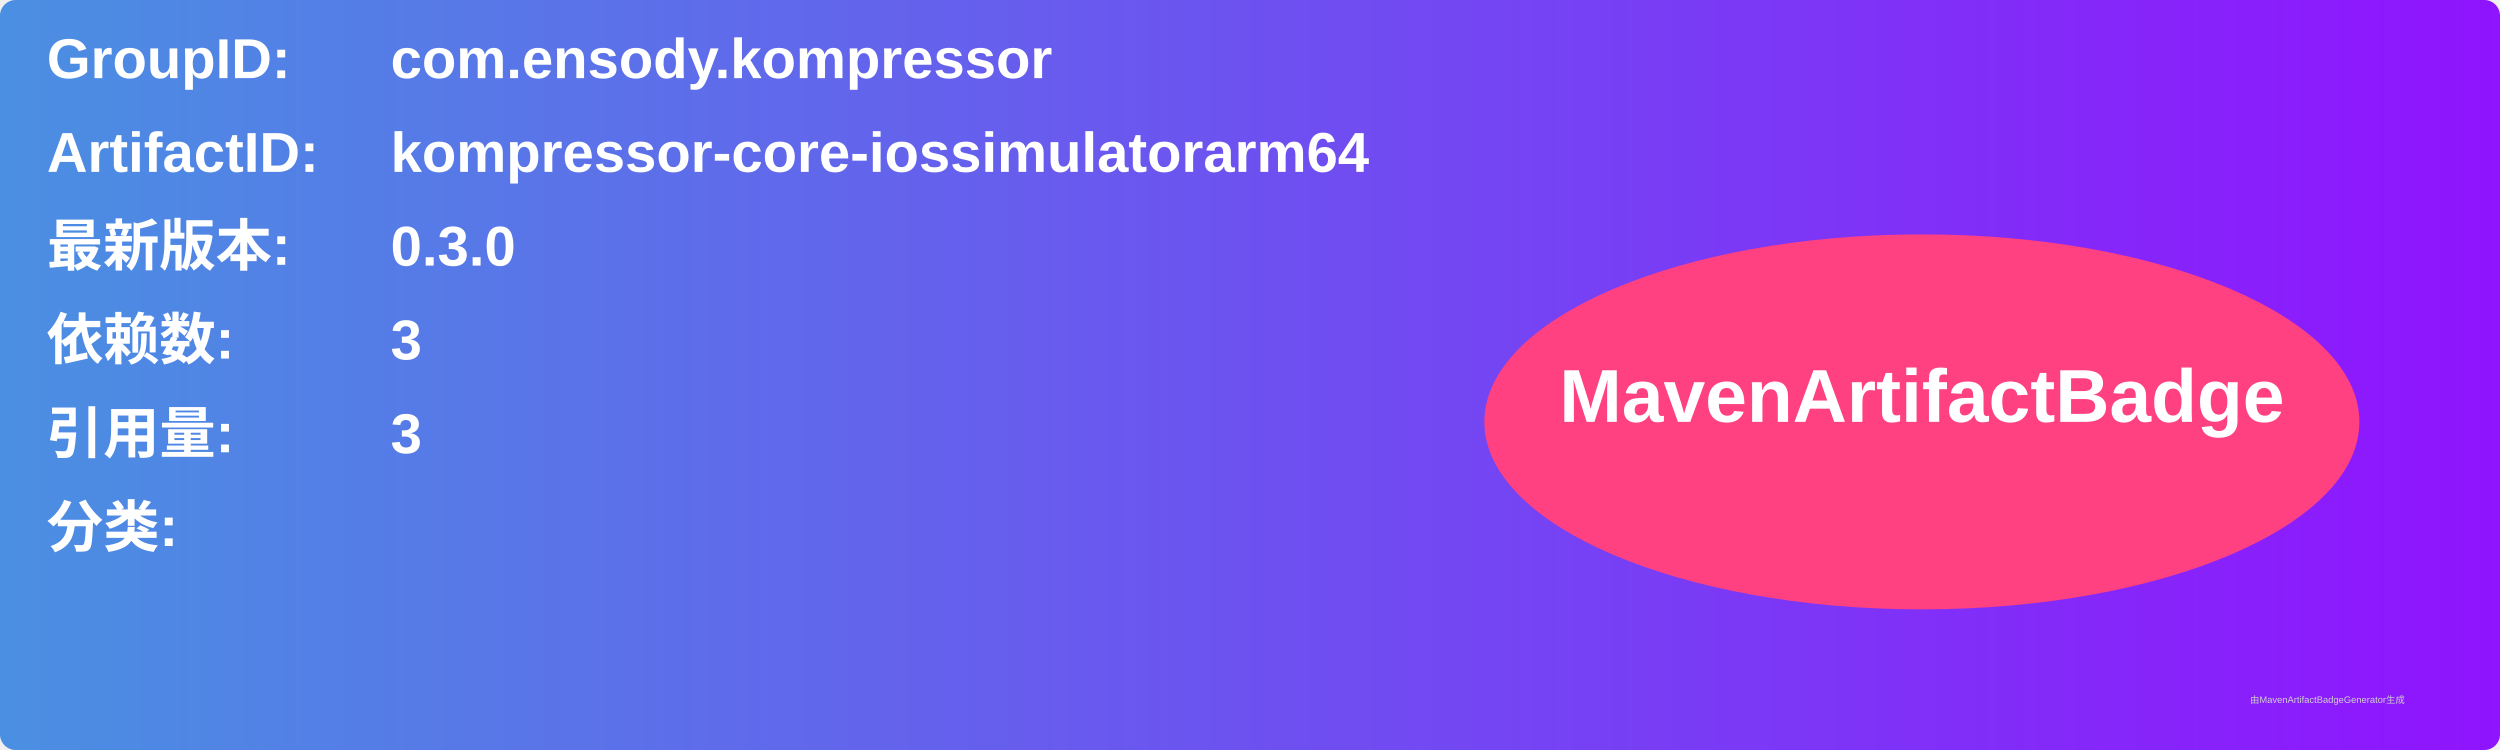
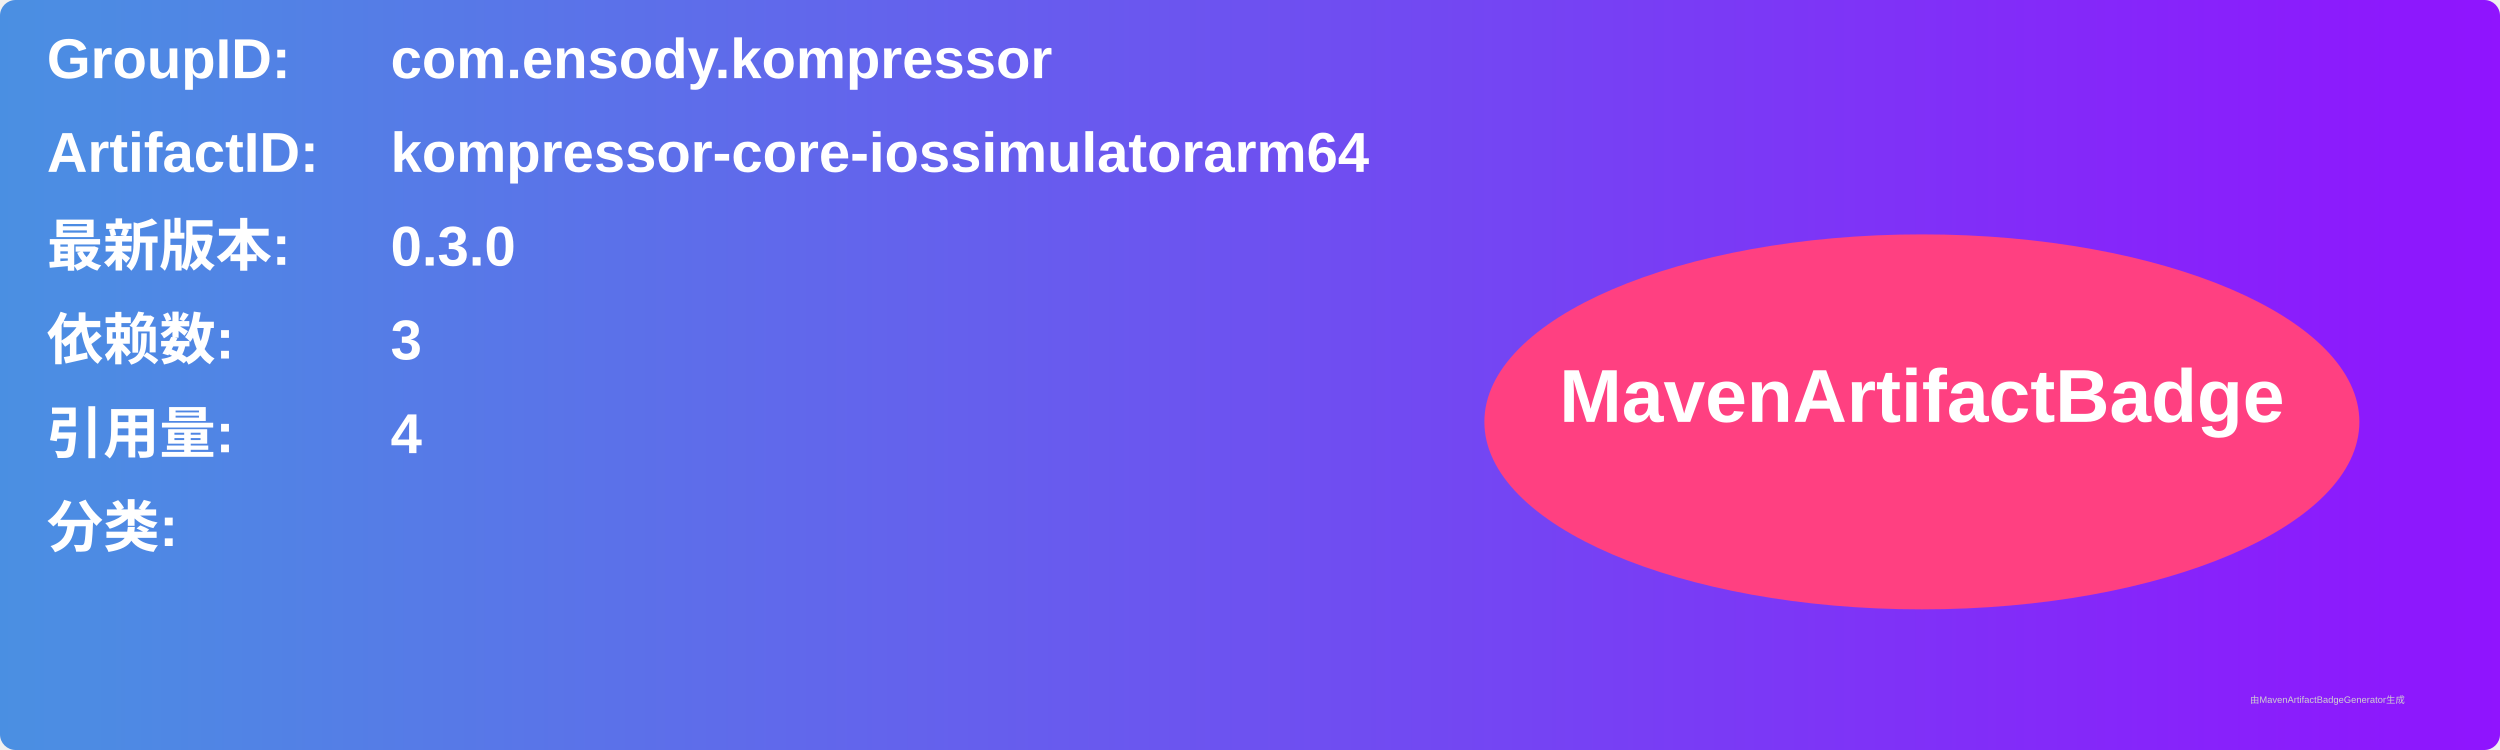
<svg xmlns="http://www.w3.org/2000/svg" width="800" height="240" viewBox="0 0 800 240">
  <linearGradient id="grad" x1="0%" y1="0%" x2="100%" y2="0%">
    <stop offset="0%" stop-color="#4a90e2" />
    <stop offset="100%" stop-color="#9013fe" />
  </linearGradient>
  <rect width="100%" height="100%" rx="5" ry="5" fill="url(#grad)" />
  <g transform="translate(15, 15)">
    <text x="0" y="10" font-family="Arial" font-size="18" fill="white" font-weight="bold" width="260">GroupID:</text>
    <text x="110" y="10" font-family="Arial" font-size="18" fill="white" font-weight="bold" width="460">com.ensody.kompressor</text>
    <text x="0" y="40" font-family="Arial" font-size="18" fill="white" font-weight="bold" width="260">ArtifactID:</text>
    <text x="110" y="40" font-family="Arial" font-size="18" fill="white" font-weight="bold" width="460">kompressor-core-iossimulatorarm64</text>
    <text x="0" y="70" font-family="Arial" font-size="18" fill="white" font-weight="bold">最新版本:</text>
    <text x="110" y="70" font-family="Arial" font-size="18" fill="white" font-weight="bold">
      <tspan font-weight="bold">0.3.0</tspan>
    </text>
    <text x="0" y="100" font-family="Arial" font-size="18" fill="white" font-weight="bold">依赖数: </text>
    <text x="110" y="100" font-family="Arial" font-size="18" fill="white">
      <tspan font-weight="bold">3</tspan>
    </text>
    <text x="0" y="130" font-family="Arial" font-size="18" fill="white" font-weight="bold">引用量: </text>
    <text x="110" y="130" font-family="Arial" font-size="18" fill="white">
-       <tspan font-weight="bold">3</tspan>
+       <tspan font-weight="bold">4</tspan>
    </text>
    <text x="0" y="160" font-family="Arial" font-size="18" fill="white" font-weight="bold">分类:</text>
    <text x="10" y="190" font-family="Arial" font-size="10" fill="white">
      <tspan font-weight="bold" />
    </text>
    <ellipse cx="600" cy="120" rx="140" ry="60" fill="#ff4081" />
    <text x="600" y="120" text-anchor="middle" font-family="Arial" font-size="24" fill="white" font-weight="bold">MavenArtifactBadge</text>
  </g>
  <text x="720" y="225" font-family="Arial" font-size="3" fill="#d0d0d0">由MavenArtifactBadgeGenerator生成</text>
</svg>
